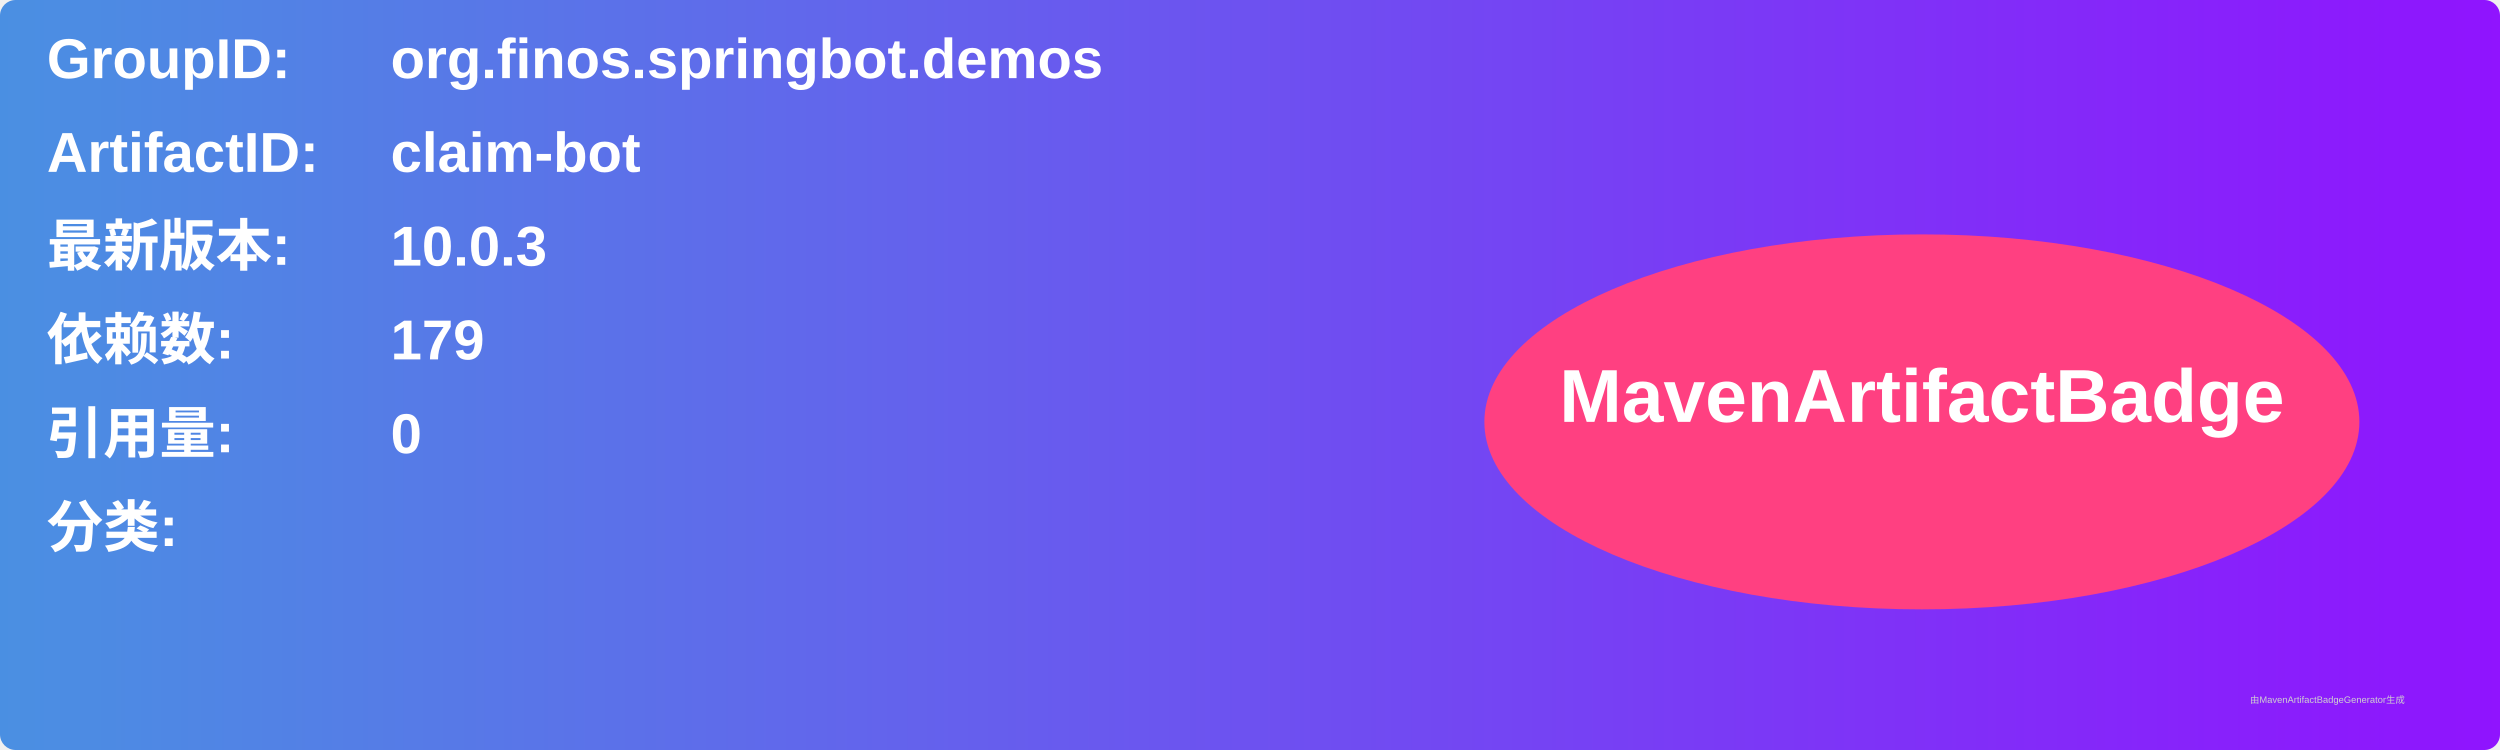
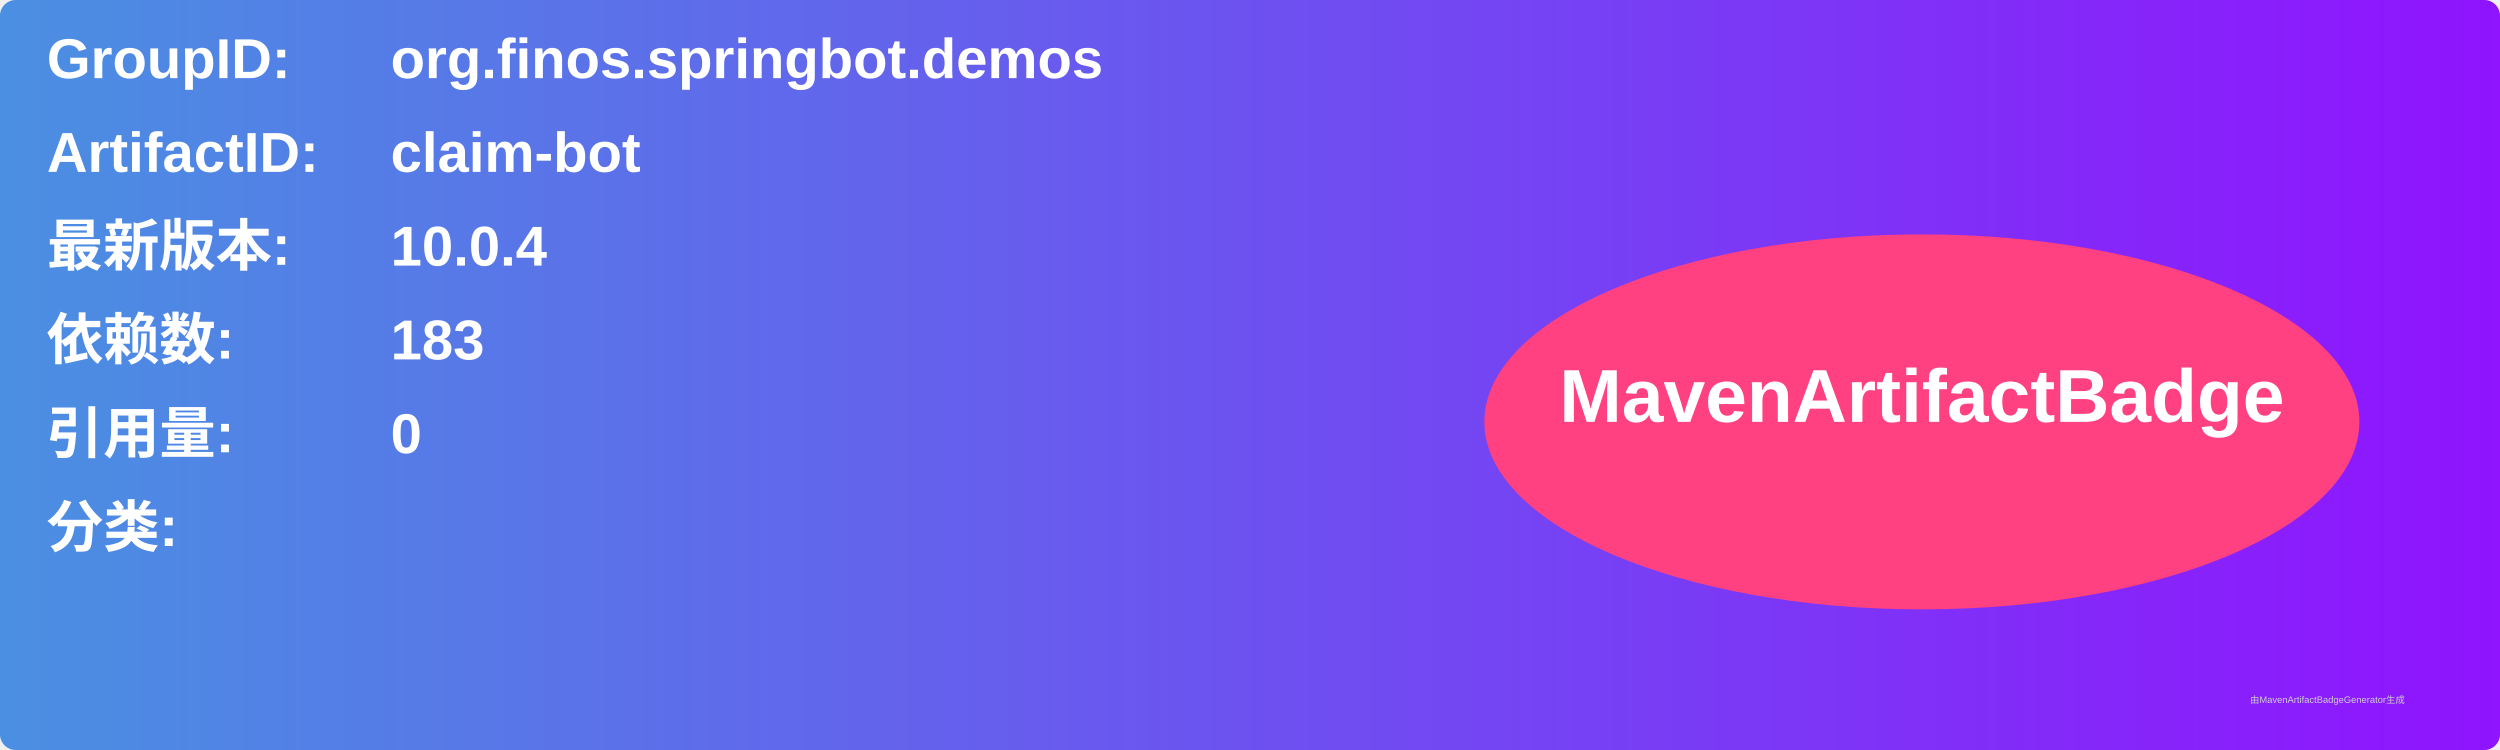
<svg xmlns="http://www.w3.org/2000/svg" width="800" height="240" viewBox="0 0 800 240">
  <linearGradient id="grad" x1="0%" y1="0%" x2="100%" y2="0%">
    <stop offset="0%" stop-color="#4a90e2" />
    <stop offset="100%" stop-color="#9013fe" />
  </linearGradient>
  <rect width="100%" height="100%" rx="5" ry="5" fill="url(#grad)" />
  <g transform="translate(15, 15)">
    <text x="0" y="10" font-family="Arial" font-size="18" fill="white" font-weight="bold" width="260">GroupID:</text>
    <text x="110" y="10" font-family="Arial" font-size="18" fill="white" font-weight="bold" width="460">org.finos.springbot.demos</text>
    <text x="0" y="40" font-family="Arial" font-size="18" fill="white" font-weight="bold" width="260">ArtifactID:</text>
    <text x="110" y="40" font-family="Arial" font-size="18" fill="white" font-weight="bold" width="460">claim-bot</text>
    <text x="0" y="70" font-family="Arial" font-size="18" fill="white" font-weight="bold">最新版本:</text>
    <text x="110" y="70" font-family="Arial" font-size="18" fill="white" font-weight="bold">
-       <tspan font-weight="bold">10.0.3</tspan>
+       <tspan font-weight="bold">10.0.4</tspan>
    </text>
    <text x="0" y="100" font-family="Arial" font-size="18" fill="white" font-weight="bold">依赖数: </text>
    <text x="110" y="100" font-family="Arial" font-size="18" fill="white">
-       <tspan font-weight="bold">179</tspan>
+       <tspan font-weight="bold">183</tspan>
    </text>
    <text x="0" y="130" font-family="Arial" font-size="18" fill="white" font-weight="bold">引用量: </text>
    <text x="110" y="130" font-family="Arial" font-size="18" fill="white">
      <tspan font-weight="bold">0</tspan>
    </text>
    <text x="0" y="160" font-family="Arial" font-size="18" fill="white" font-weight="bold">分类:</text>
    <text x="10" y="190" font-family="Arial" font-size="10" fill="white">
      <tspan font-weight="bold" />
    </text>
    <ellipse cx="600" cy="120" rx="140" ry="60" fill="#ff4081" />
    <text x="600" y="120" text-anchor="middle" font-family="Arial" font-size="24" fill="white" font-weight="bold">MavenArtifactBadge</text>
  </g>
  <text x="720" y="225" font-family="Arial" font-size="3" fill="#d0d0d0">由MavenArtifactBadgeGenerator生成</text>
</svg>
